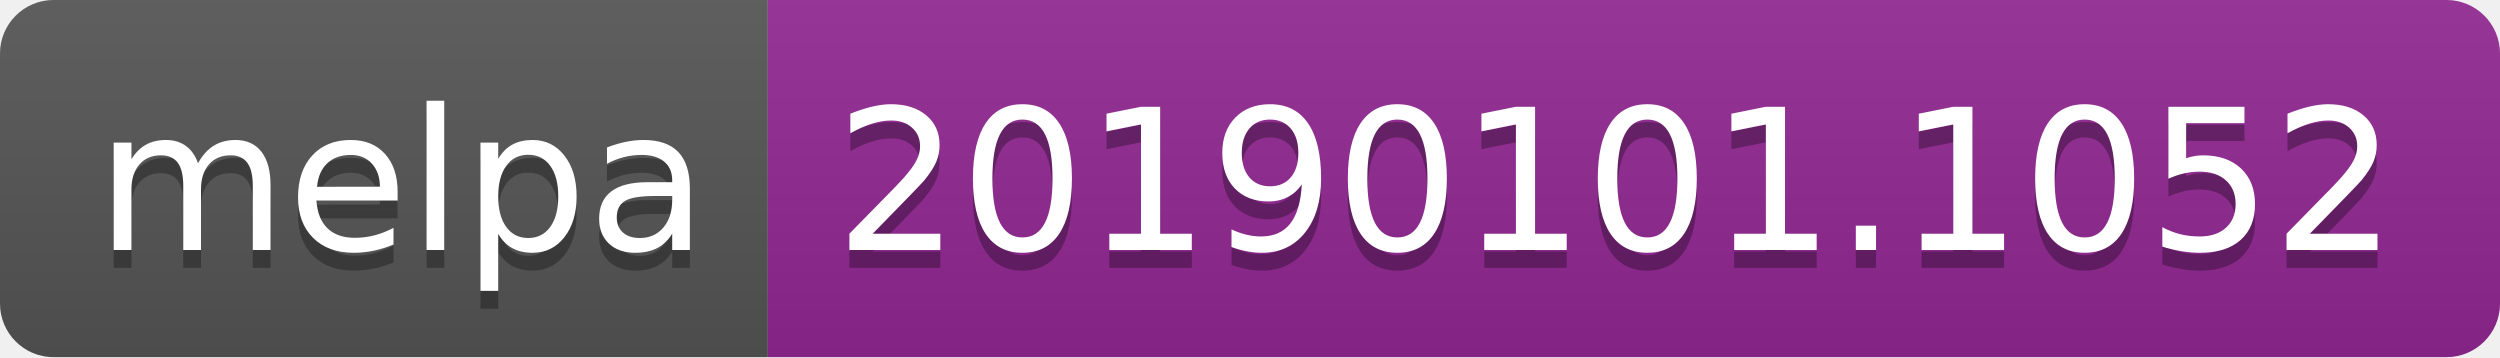
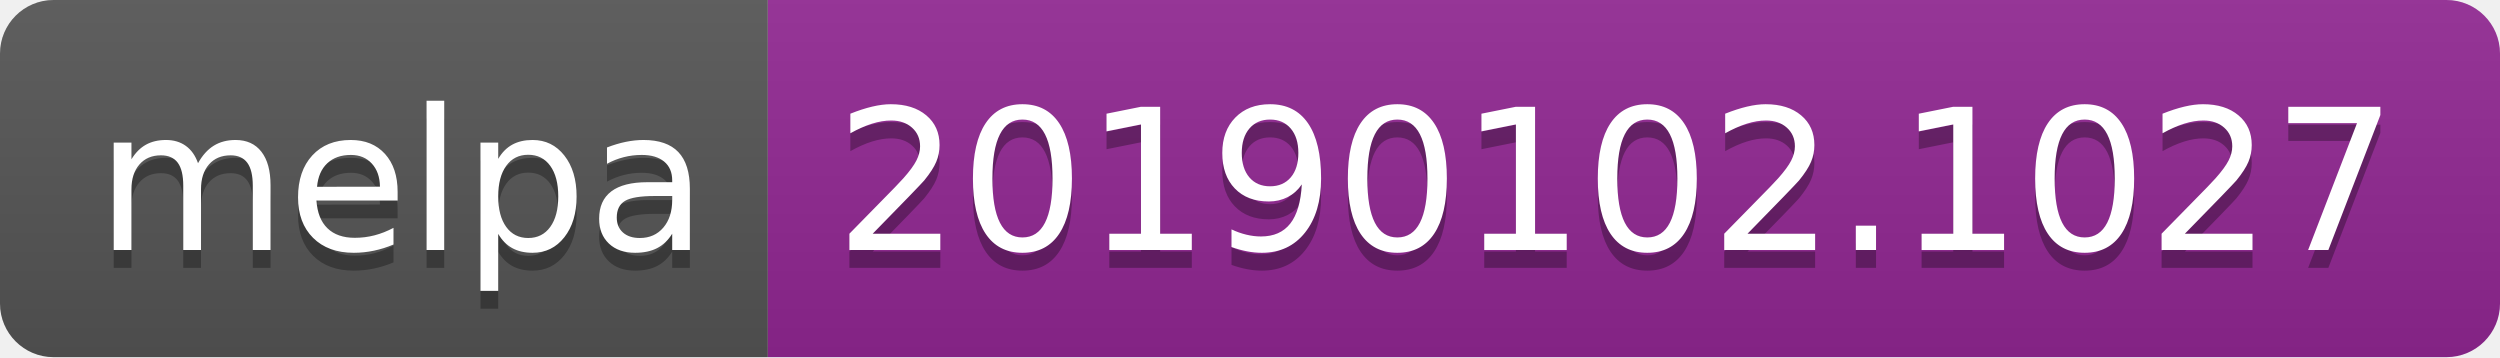
<svg xmlns="http://www.w3.org/2000/svg" width="140" height="20">
  <linearGradient id="b" x2="0" y2="100%">
    <stop offset="0" stop-color="#bbb" stop-opacity=".1" />
    <stop offset="1" stop-opacity=".1" />
  </linearGradient>
  <clipPath id="a">
    <rect width="140" height="20" rx="3" fill="#fff" />
  </clipPath>
  <g clip-path="url(#a)">
    <path fill="#555" d="M0 0h43v20H0z" />
    <path fill="#922793" d="M43 0h97v20H43z" />
    <path fill="url(#b)" d="M0 0h140v20H0z" />
  </g>
  <g fill="#fff" text-anchor="middle" font-family="DejaVu Sans,Verdana,Geneva,sans-serif" font-size="110">
    <text x="225" y="150" fill="#010101" fill-opacity=".3" transform="scale(.1)" textLength="330">melpa</text>
    <text x="225" y="140" transform="scale(.1)" textLength="330">melpa</text>
-     <text x="905" y="150" fill="#010101" fill-opacity=".3" transform="scale(.1)" textLength="870">20190101.1052</text>
-     <text x="905" y="140" transform="scale(.1)" textLength="870">20190101.1052</text>
+     <text x="905" y="150" fill="#010101" fill-opacity=".3" transform="scale(.1)" textLength="870">20190102.1027</text>
+     <text x="905" y="140" transform="scale(.1)" textLength="870">20190102.1027</text>
  </g>
</svg>
